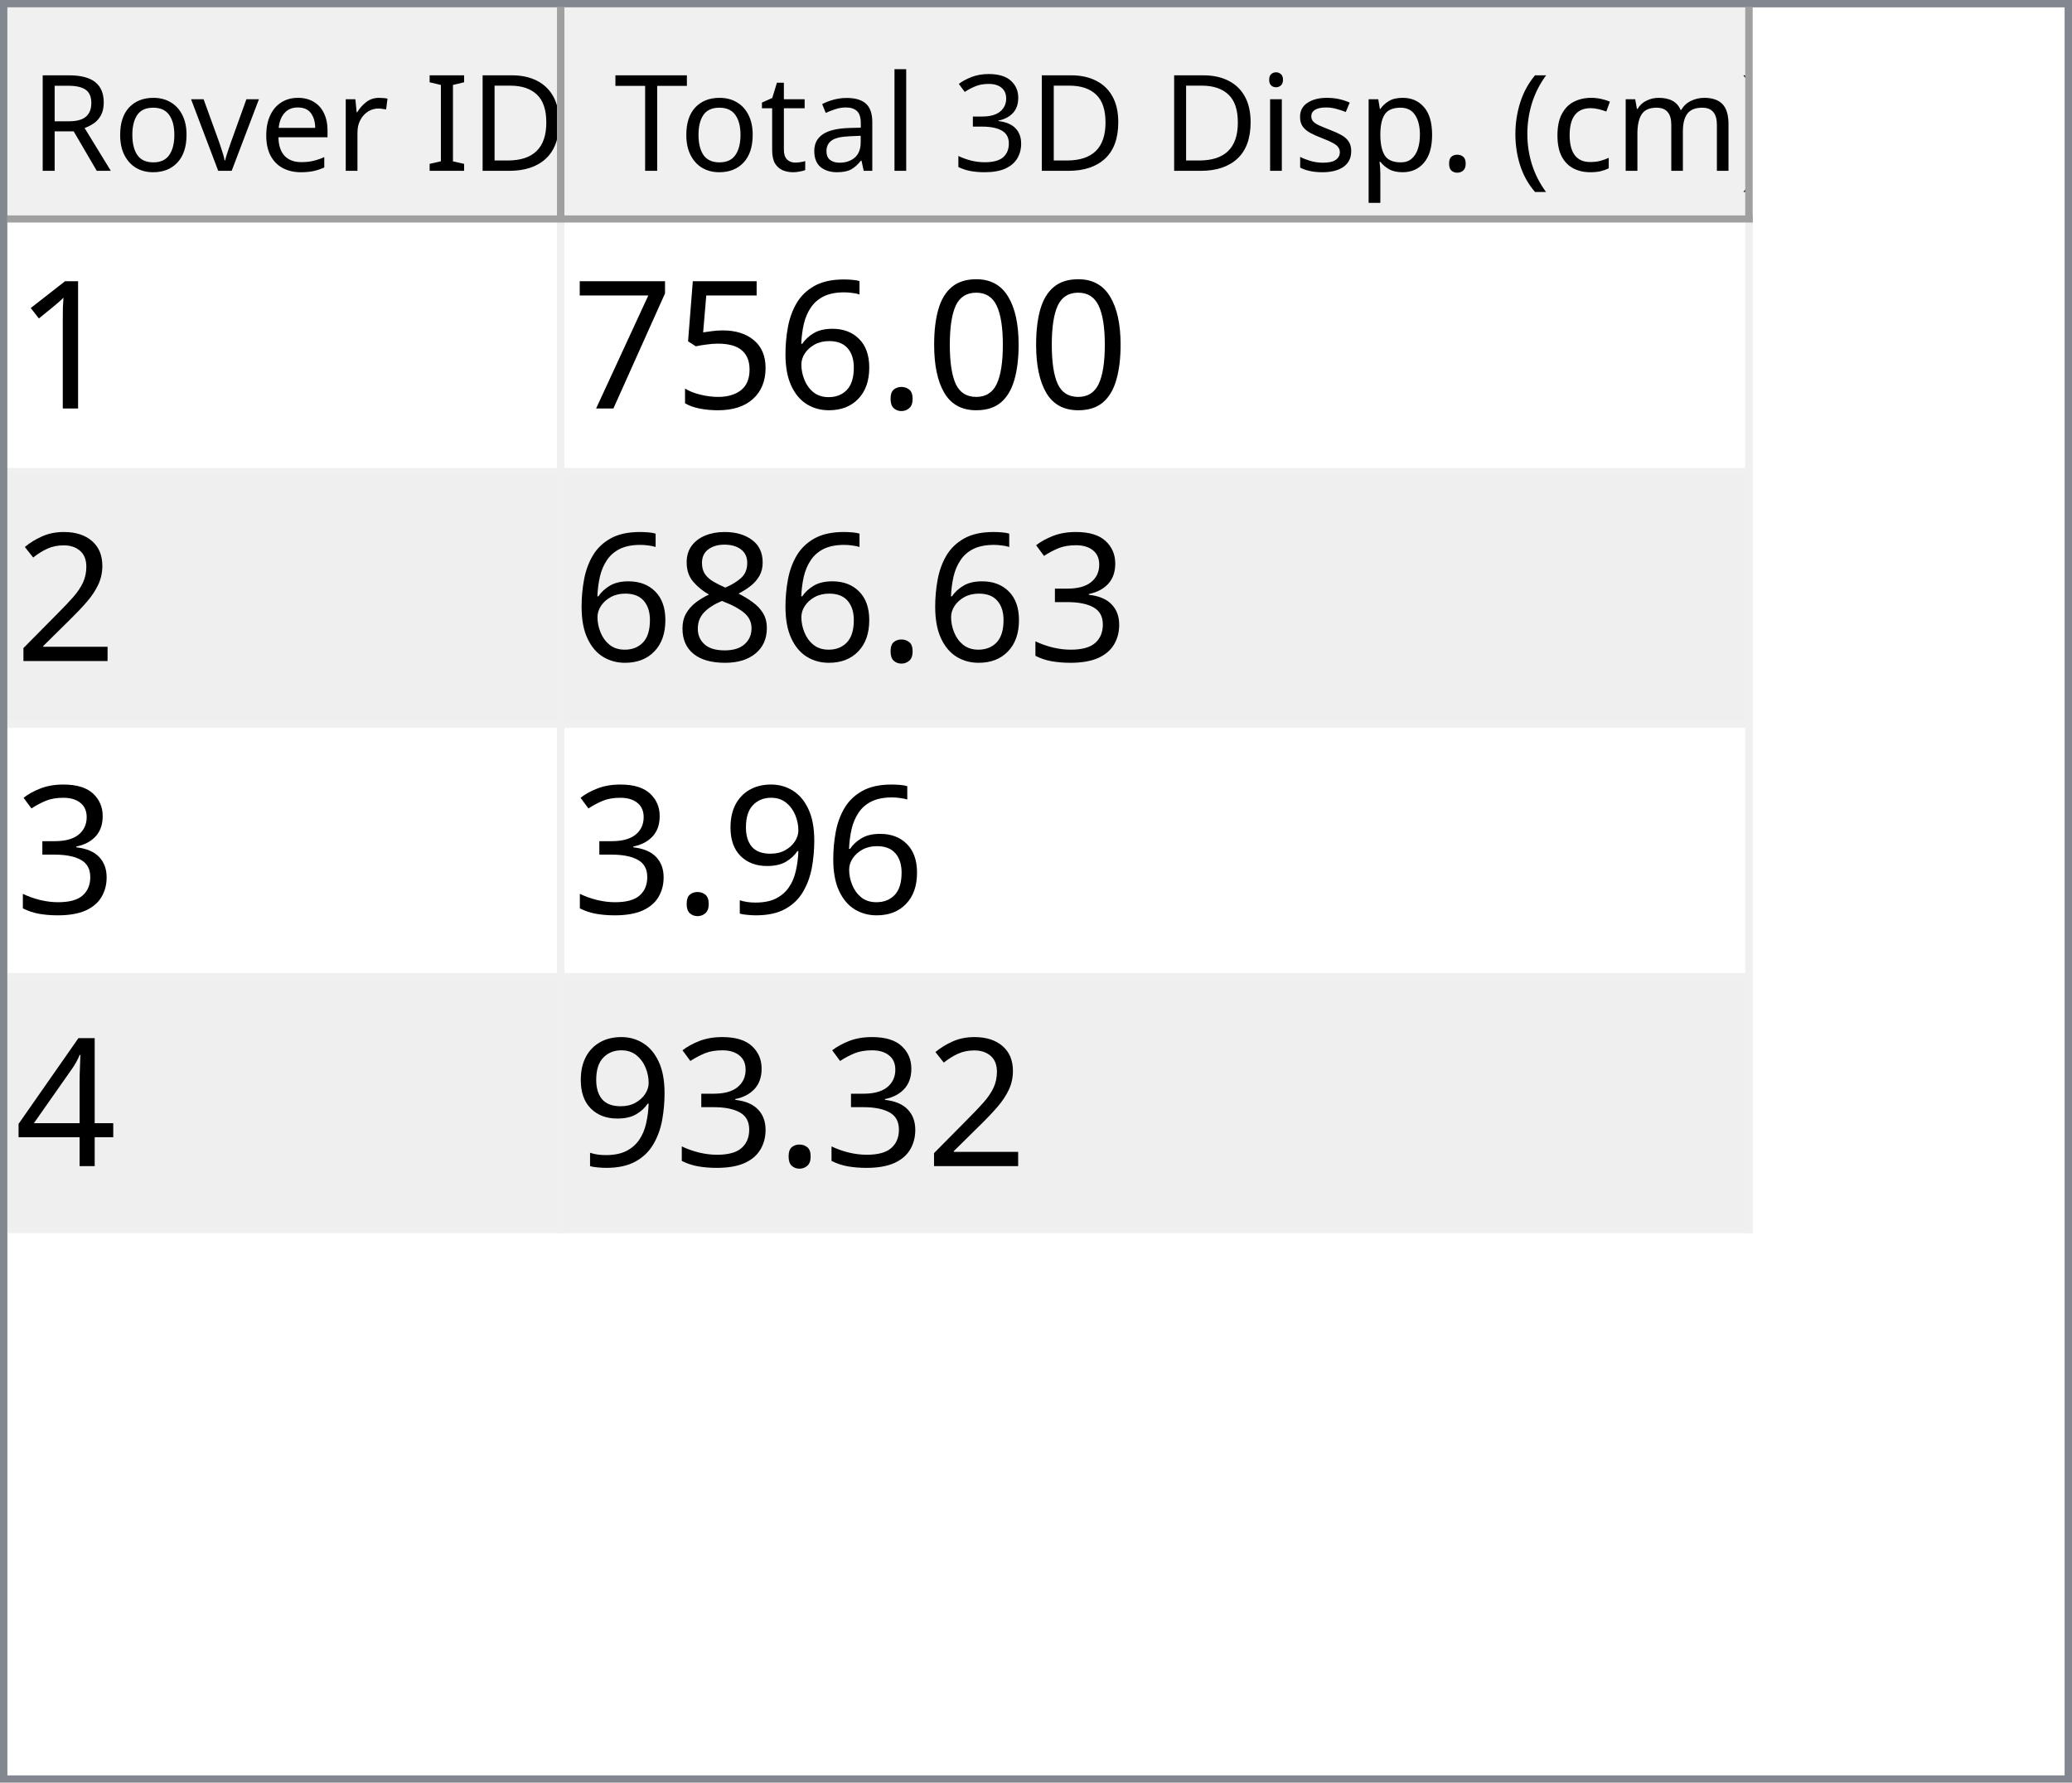
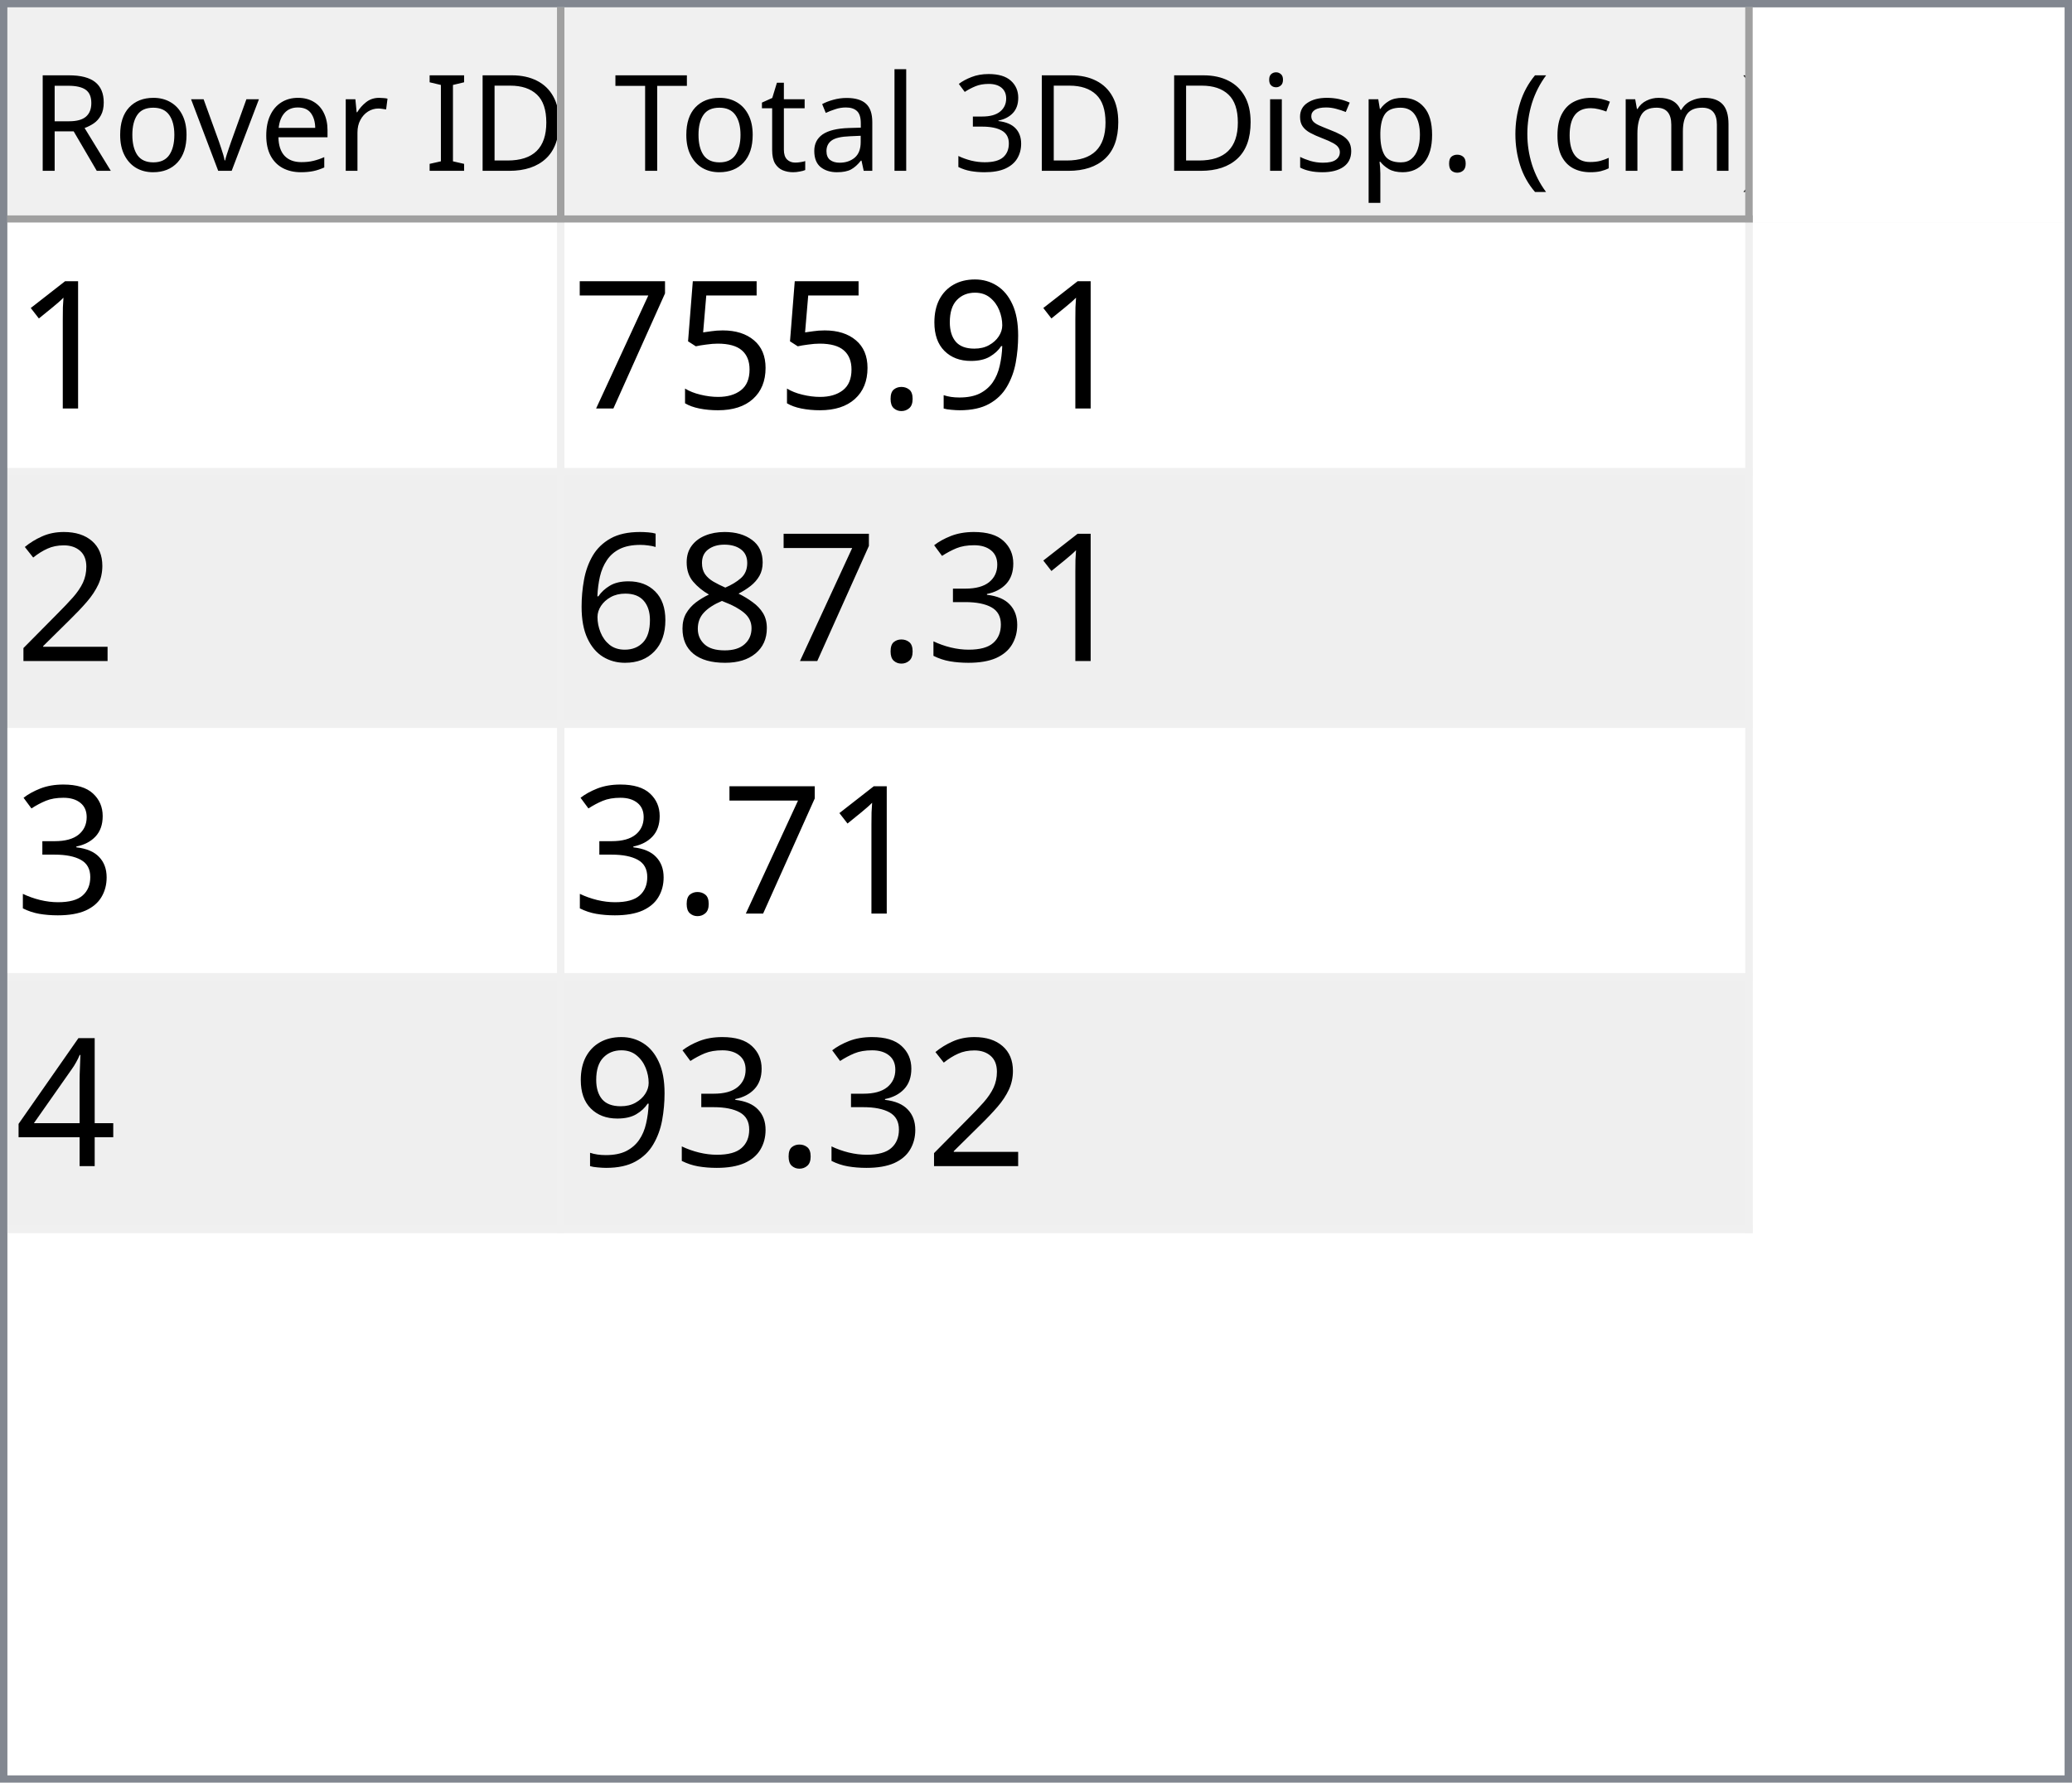
<svg xmlns="http://www.w3.org/2000/svg" style="fill-opacity:1; color-rendering:auto; color-interpolation:auto; text-rendering:auto; stroke:black; stroke-linecap:square; stroke-miterlimit:10; shape-rendering:auto; stroke-opacity:1; fill:black; stroke-dasharray:none; font-weight:normal; stroke-width:1; font-family:'Dialog'; font-style:normal; stroke-linejoin:miter; font-size:12px; stroke-dashoffset:0; image-rendering:auto;" width="279" height="240">
  <defs id="genericDefs" />
  <g>
    <defs id="defs1">
      <clipPath clipPathUnits="userSpaceOnUse" id="clipPath1">
        <path d="M0 0 L279 0 L279 240 L0 240 L0 0 Z" />
      </clipPath>
      <clipPath clipPathUnits="userSpaceOnUse" id="clipPath2">
        <path d="M0 0 L0 240 L279 240 L279 0 Z" />
      </clipPath>
      <clipPath clipPathUnits="userSpaceOnUse" id="clipPath3">
        <path d="M0 0 L0 29 L277 29 L277 0 Z" />
      </clipPath>
      <clipPath clipPathUnits="userSpaceOnUse" id="clipPath4">
        <path d="M0 0 L0 29 L75 29 L75 0 Z" />
      </clipPath>
      <clipPath clipPathUnits="userSpaceOnUse" id="clipPath5">
        <path d="M1 1 L1 28 L74 28 L74 1 Z" />
      </clipPath>
      <clipPath clipPathUnits="userSpaceOnUse" id="clipPath6">
        <path d="M0 0 L0 27 L73 27 L73 0 Z" />
      </clipPath>
      <clipPath clipPathUnits="userSpaceOnUse" id="clipPath7">
        <path d="M-0.5 -0.5 L-0.5 28.5 L74.5 28.5 L74.5 -0.5 Z" />
      </clipPath>
      <clipPath clipPathUnits="userSpaceOnUse" id="clipPath8">
        <path d="M0 0 L0 29 L160 29 L160 0 Z" />
      </clipPath>
      <clipPath clipPathUnits="userSpaceOnUse" id="clipPath9">
        <path d="M1 1 L1 28 L159 28 L159 1 Z" />
      </clipPath>
      <clipPath clipPathUnits="userSpaceOnUse" id="clipPath10">
        <path d="M0 0 L0 27 L158 27 L158 0 Z" />
      </clipPath>
      <clipPath clipPathUnits="userSpaceOnUse" id="clipPath11">
        <path d="M-0.5 -0.5 L-0.5 28.5 L159.5 28.5 L159.5 -0.5 Z" />
      </clipPath>
      <clipPath clipPathUnits="userSpaceOnUse" id="clipPath12">
        <path d="M0 0 L0 209 L277 209 L277 0 Z" />
      </clipPath>
      <clipPath clipPathUnits="userSpaceOnUse" id="clipPath13">
        <path d="M0 0 L0 136 L235 136 L235 0 Z" />
      </clipPath>
      <clipPath clipPathUnits="userSpaceOnUse" id="clipPath14">
        <path d="M-0.5 -0.5 L-0.5 135.5 L234.5 135.5 L234.5 -0.5 Z" />
      </clipPath>
      <clipPath clipPathUnits="userSpaceOnUse" id="clipPath15">
        <path d="M0 0 L0 33 L74 33 L74 0 Z" />
      </clipPath>
      <clipPath clipPathUnits="userSpaceOnUse" id="clipPath16">
        <path d="M0 0 L0 33 L159 33 L159 0 Z" />
      </clipPath>
      <font horiz-adv-x="64.551" id="font1">
        <font-face ascent="107.91" descent="25.098" units-per-em="100" style="font-style:normal; font-family:Segoe UI; font-weight:normal;" />
        <missing-glyph horiz-adv-x="64.551" d="M8.109 0 L8.109 68.266 L56.453 68.266 L56.453 0 L8.109 0 ZM15.328 7.234 L49.219 7.234 L49.219 61.031 L15.328 61.031 L15.328 7.234 Z" />
        <glyph unicode="D" horiz-adv-x="70.117" d="M9.188 0 L9.188 70.016 L28.516 70.016 Q65.531 70.016 65.531 35.891 Q65.531 19.672 55.25 9.836 Q44.969 0 27.734 0 L9.188 0 ZM17.391 62.594 L17.391 7.422 L27.828 7.422 Q41.609 7.422 49.273 14.797 Q56.938 22.172 56.938 35.688 Q56.938 62.594 28.328 62.594 L17.391 62.594 Z" />
        <glyph unicode="I" horiz-adv-x="26.611" d="M17.391 0 L9.188 0 L9.188 70.016 L17.391 70.016 L17.391 0 Z" />
        <glyph unicode=" " horiz-adv-x="27.393" d="" />
        <glyph unicode="r" horiz-adv-x="34.766" d="M34.188 41.891 Q32.078 43.5 28.125 43.5 Q23 43.5 19.555 38.672 Q16.109 33.844 16.109 25.484 L16.109 0 L8.109 0 L8.109 50 L16.109 50 L16.109 39.703 L16.312 39.703 Q18.016 44.969 21.531 47.922 Q25.047 50.875 29.391 50.875 Q32.516 50.875 34.188 50.203 L34.188 41.891 Z" />
        <glyph unicode="e" horiz-adv-x="52.295" d="M48.297 23 L12.984 23 Q13.188 14.656 17.484 10.109 Q21.781 5.562 29.297 5.562 Q37.75 5.562 44.828 11.141 L44.828 3.609 Q38.234 -1.172 27.391 -1.172 Q16.797 -1.172 10.742 5.641 Q4.688 12.453 4.688 24.812 Q4.688 36.469 11.305 43.82 Q17.922 51.172 27.734 51.172 Q37.547 51.172 42.922 44.828 Q48.297 38.484 48.297 27.203 L48.297 23 ZM40.094 29.781 Q40.047 36.719 36.75 40.578 Q33.453 44.438 27.594 44.438 Q21.922 44.438 17.969 40.383 Q14.016 36.328 13.094 29.781 L40.094 29.781 Z" />
        <glyph unicode="v" horiz-adv-x="47.9" d="M47.406 50 L27.484 0 L19.625 0 L0.688 50 L9.469 50 L22.172 13.672 Q23.578 9.672 23.922 6.688 L24.125 6.688 Q24.609 10.453 25.688 13.484 L38.969 50 L47.406 50 Z" />
        <glyph unicode="o" horiz-adv-x="58.594" d="M29 -1.172 Q17.922 -1.172 11.305 5.836 Q4.688 12.844 4.688 24.422 Q4.688 37.016 11.57 44.094 Q18.453 51.172 30.172 51.172 Q41.359 51.172 47.633 44.289 Q53.906 37.406 53.906 25.203 Q53.906 13.234 47.141 6.031 Q40.375 -1.172 29 -1.172 ZM29.594 44.438 Q21.875 44.438 17.383 39.188 Q12.891 33.938 12.891 24.703 Q12.891 15.828 17.43 10.695 Q21.969 5.562 29.594 5.562 Q37.359 5.562 41.531 10.594 Q45.703 15.625 45.703 24.906 Q45.703 34.281 41.531 39.359 Q37.359 44.438 29.594 44.438 Z" />
        <glyph unicode="R" horiz-adv-x="59.814" d="M59.375 0 L49.609 0 L37.891 19.625 Q36.281 22.359 34.766 24.289 Q33.25 26.219 31.664 27.438 Q30.078 28.656 28.25 29.219 Q26.422 29.781 24.125 29.781 L17.391 29.781 L17.391 0 L9.188 0 L9.188 70.016 L30.078 70.016 Q34.672 70.016 38.555 68.867 Q42.438 67.719 45.289 65.375 Q48.141 63.031 49.758 59.547 Q51.375 56.062 51.375 51.375 Q51.375 47.703 50.273 44.656 Q49.172 41.609 47.148 39.211 Q45.125 36.812 42.266 35.133 Q39.406 33.453 35.844 32.516 L35.844 32.328 Q37.594 31.547 38.891 30.547 Q40.188 29.547 41.359 28.18 Q42.531 26.812 43.68 25.078 Q44.828 23.344 46.234 21.047 L59.375 0 ZM17.391 62.594 L17.391 37.203 L28.516 37.203 Q31.594 37.203 34.203 38.133 Q36.812 39.062 38.719 40.797 Q40.625 42.531 41.703 45.047 Q42.781 47.562 42.781 50.688 Q42.781 56.297 39.141 59.445 Q35.5 62.594 28.609 62.594 L17.391 62.594 Z" />
        <glyph unicode=")" horiz-adv-x="30.176" d="M8.297 -15.922 L1.172 -15.922 Q16.406 2.344 16.406 26.812 Q16.406 51.469 1.078 70.016 L8.297 70.016 Q23.531 52.156 23.531 26.703 Q23.531 1.375 8.297 -15.922 Z" />
        <glyph unicode="m" horiz-adv-x="86.133" d="M79.109 0 L71.094 0 L71.094 28.719 Q71.094 37.016 68.531 40.727 Q65.969 44.438 59.906 44.438 Q54.781 44.438 51.195 39.75 Q47.609 35.062 47.609 28.516 L47.609 0 L39.594 0 L39.594 29.688 Q39.594 44.438 28.219 44.438 Q22.953 44.438 19.531 40.016 Q16.109 35.594 16.109 28.516 L16.109 0 L8.109 0 L8.109 50 L16.109 50 L16.109 42.094 L16.312 42.094 Q21.625 51.172 31.844 51.172 Q36.969 51.172 40.773 48.312 Q44.578 45.453 46 40.828 Q51.562 51.172 62.594 51.172 Q79.109 51.172 79.109 30.812 L79.109 0 Z" />
        <glyph unicode="c" horiz-adv-x="46.191" d="M42.188 2.297 Q36.422 -1.172 28.516 -1.172 Q17.828 -1.172 11.258 5.789 Q4.688 12.75 4.688 23.828 Q4.688 36.188 11.766 43.68 Q18.844 51.172 30.672 51.172 Q37.25 51.172 42.281 48.734 L42.281 40.531 Q36.719 44.438 30.375 44.438 Q22.703 44.438 17.797 38.945 Q12.891 33.453 12.891 24.516 Q12.891 15.719 17.508 10.641 Q22.125 5.562 29.891 5.562 Q36.422 5.562 42.188 9.906 L42.188 2.297 Z" />
        <glyph unicode="(" horiz-adv-x="30.176" d="M29.109 -15.922 L21.969 -15.922 Q6.844 1.375 6.844 26.703 Q6.844 52.156 21.969 70.016 L29.203 70.016 Q13.875 51.469 13.875 26.812 Q13.875 2.344 29.109 -15.922 Z" />
        <glyph unicode="." horiz-adv-x="21.68" d="M10.891 -1.078 Q8.641 -1.078 7.055 0.539 Q5.469 2.156 5.469 4.391 Q5.469 6.641 7.055 8.273 Q8.641 9.906 10.891 9.906 Q13.188 9.906 14.797 8.273 Q16.406 6.641 16.406 4.391 Q16.406 2.156 14.797 0.539 Q13.188 -1.078 10.891 -1.078 Z" />
        <glyph unicode="p" horiz-adv-x="58.789" d="M16.312 7.234 L16.109 7.234 L16.109 -23 L8.109 -23 L8.109 50 L16.109 50 L16.109 41.219 L16.312 41.219 Q22.219 51.172 33.594 51.172 Q43.266 51.172 48.688 44.461 Q54.109 37.75 54.109 26.469 Q54.109 13.922 48 6.375 Q41.891 -1.172 31.297 -1.172 Q21.578 -1.172 16.312 7.234 ZM16.109 27.391 L16.109 20.406 Q16.109 14.203 20.141 9.883 Q24.172 5.562 30.375 5.562 Q37.641 5.562 41.773 11.133 Q45.906 16.703 45.906 26.609 Q45.906 34.969 42.047 39.703 Q38.188 44.438 31.594 44.438 Q24.609 44.438 20.359 39.578 Q16.109 34.719 16.109 27.391 Z" />
        <glyph unicode="s" horiz-adv-x="42.432" d="M5.078 1.812 L5.078 10.406 Q11.625 5.562 19.484 5.562 Q30.031 5.562 30.031 12.594 Q30.031 14.594 29.125 15.992 Q28.219 17.391 26.68 18.461 Q25.141 19.531 23.07 20.383 Q21 21.234 18.609 22.172 Q15.281 23.484 12.766 24.828 Q10.25 26.172 8.57 27.859 Q6.891 29.547 6.031 31.695 Q5.172 33.844 5.172 36.719 Q5.172 40.234 6.789 42.945 Q8.406 45.656 11.086 47.484 Q13.766 49.312 17.211 50.242 Q20.656 51.172 24.312 51.172 Q30.812 51.172 35.938 48.922 L35.938 40.828 Q30.422 44.438 23.25 44.438 Q21 44.438 19.195 43.922 Q17.391 43.406 16.094 42.477 Q14.797 41.547 14.086 40.258 Q13.375 38.969 13.375 37.406 Q13.375 35.453 14.086 34.133 Q14.797 32.812 16.164 31.789 Q17.531 30.766 19.484 29.938 Q21.438 29.109 23.922 28.125 Q27.25 26.859 29.883 25.516 Q32.516 24.172 34.375 22.484 Q36.234 20.797 37.234 18.602 Q38.234 16.406 38.234 13.375 Q38.234 9.672 36.602 6.938 Q34.969 4.203 32.234 2.398 Q29.5 0.594 25.93 -0.289 Q22.359 -1.172 18.453 -1.172 Q10.75 -1.172 5.078 1.812 Z" />
        <glyph unicode="i" horiz-adv-x="24.219" d="M12.203 62.703 Q10.062 62.703 8.547 64.164 Q7.031 65.625 7.031 67.875 Q7.031 70.125 8.547 71.609 Q10.062 73.094 12.203 73.094 Q14.406 73.094 15.945 71.609 Q17.484 70.125 17.484 67.875 Q17.484 65.719 15.945 64.211 Q14.406 62.703 12.203 62.703 ZM16.109 0 L8.109 0 L8.109 50 L16.109 50 L16.109 0 Z" />
        <glyph unicode="3" horiz-adv-x="53.906" d="M46.531 19.828 Q46.531 15.094 44.75 11.211 Q42.969 7.328 39.719 4.57 Q36.469 1.812 31.93 0.297 Q27.391 -1.219 21.922 -1.219 Q11.922 -1.219 6 2.594 L6 11.188 Q13.094 5.609 22.219 5.609 Q25.875 5.609 28.828 6.539 Q31.781 7.469 33.906 9.227 Q36.031 10.984 37.18 13.477 Q38.328 15.969 38.328 19.094 Q38.328 32.812 18.797 32.812 L12.984 32.812 L12.984 39.594 L18.5 39.594 Q35.797 39.594 35.797 52.484 Q35.797 64.406 22.609 64.406 Q15.188 64.406 8.688 59.422 L8.688 67.188 Q15.375 71.188 24.609 71.188 Q29 71.188 32.57 69.969 Q36.141 68.75 38.68 66.555 Q41.219 64.359 42.609 61.281 Q44 58.203 44 54.5 Q44 40.672 30.031 36.719 L30.031 36.531 Q33.594 36.141 36.625 34.797 Q39.656 33.453 41.852 31.305 Q44.047 29.156 45.289 26.25 Q46.531 23.344 46.531 19.828 Z" />
        <glyph unicode="l" horiz-adv-x="24.219" d="M16.109 0 L8.109 0 L8.109 74.031 L16.109 74.031 L16.109 0 Z" />
        <glyph unicode="a" horiz-adv-x="50.879" d="M43.891 0 L35.891 0 L35.891 7.812 L35.688 7.812 Q30.469 -1.172 20.312 -1.172 Q12.844 -1.172 8.617 2.781 Q4.391 6.734 4.391 13.281 Q4.391 27.297 20.906 29.594 L35.891 31.688 Q35.891 44.438 25.594 44.438 Q16.547 44.438 9.281 38.281 L9.281 46.484 Q16.656 51.172 26.266 51.172 Q43.891 51.172 43.891 32.516 L43.891 0 ZM35.891 25.297 L23.828 23.641 Q18.266 22.859 15.43 20.875 Q12.594 18.891 12.594 13.875 Q12.594 10.203 15.211 7.883 Q17.828 5.562 22.172 5.562 Q28.125 5.562 32.008 9.742 Q35.891 13.922 35.891 20.312 L35.891 25.297 Z" />
        <glyph unicode="t" horiz-adv-x="33.887" d="M31.297 0.484 Q28.469 -1.078 23.828 -1.078 Q10.688 -1.078 10.688 13.578 L10.688 43.172 L2.094 43.172 L2.094 50 L10.688 50 L10.688 62.203 L18.703 64.797 L18.703 50 L31.297 50 L31.297 43.172 L18.703 43.172 L18.703 14.984 Q18.703 9.969 20.414 7.82 Q22.125 5.672 26.078 5.672 Q29.109 5.672 31.297 7.328 L31.297 0.484 Z" />
        <glyph unicode="T" horiz-adv-x="52.393" d="M50.594 62.594 L30.375 62.594 L30.375 0 L22.172 0 L22.172 62.594 L2 62.594 L2 70.016 L50.594 70.016 L50.594 62.594 Z" />
      </font>
      <font horiz-adv-x="75.0" id="font2">
        <font-face ascent="100.537" descent="21.973" units-per-em="100" style="font-style:normal; font-family:sans-serif; font-weight:normal;" />
        <missing-glyph horiz-adv-x="75.0" d="M12.5 0 L12.5 62.5 L62.5 62.5 L62.5 0 L12.5 0 ZM14.062 1.562 L60.938 1.562 L60.938 60.938 L14.062 60.938 L14.062 1.562 Z" />
        <glyph unicode="1" horiz-adv-x="55.615" d="M37.25 0 L28.469 0 L28.469 56 Q25.297 52.984 20.141 49.953 Q14.984 46.922 10.891 45.406 L10.891 53.906 Q18.266 57.375 23.781 62.305 Q29.297 67.234 31.594 71.875 L37.25 71.875 L37.25 0 Z" />
-         <glyph unicode="0" horiz-adv-x="55.615" d="M4.156 35.297 Q4.156 48 6.766 55.742 Q9.375 63.484 14.523 67.68 Q19.672 71.875 27.484 71.875 Q33.25 71.875 37.594 69.555 Q41.938 67.234 44.773 62.867 Q47.609 58.5 49.219 52.227 Q50.828 45.953 50.828 35.297 Q50.828 22.703 48.242 14.969 Q45.656 7.234 40.508 3.008 Q35.359 -1.219 27.484 -1.219 Q17.141 -1.219 11.234 6.203 Q4.156 15.141 4.156 35.297 ZM13.188 35.297 Q13.188 17.672 17.312 11.836 Q21.438 6 27.484 6 Q33.547 6 37.672 11.859 Q41.797 17.719 41.797 35.297 Q41.797 52.984 37.672 58.789 Q33.547 64.594 27.391 64.594 Q21.344 64.594 17.719 59.469 Q13.188 52.938 13.188 35.297 Z" />
+         <glyph unicode="9" horiz-adv-x="55.615" d="M5.469 16.547 L13.922 17.328 Q14.984 11.375 18.016 8.688 Q21.047 6 25.781 6 Q29.828 6 32.883 7.859 Q35.938 9.719 37.891 12.82 Q39.844 15.922 41.164 21.195 Q42.484 26.469 42.484 31.938 Q42.484 32.516 42.438 33.688 Q39.797 29.5 35.234 26.883 Q30.672 24.266 25.344 24.266 Q16.453 24.266 10.305 30.711 Q4.156 37.156 4.156 47.703 Q4.156 58.594 10.578 65.234 Q17 71.875 26.656 71.875 Q33.641 71.875 39.43 68.117 Q45.219 64.359 48.219 57.398 Q51.219 50.438 51.219 37.25 Q51.219 23.531 48.242 15.406 Q45.266 7.281 39.383 3.031 Q33.5 -1.219 25.594 -1.219 Q17.188 -1.219 11.867 3.445 Q6.547 8.109 5.469 16.547 ZM41.453 48.141 Q41.453 55.719 37.43 60.156 Q33.406 64.594 27.734 64.594 Q21.875 64.594 17.531 59.812 Q13.188 55.031 13.188 47.406 Q13.188 40.578 17.312 36.305 Q21.438 32.031 27.484 32.031 Q33.594 32.031 37.523 36.305 Q41.453 40.578 41.453 48.141 Z" />
        <glyph unicode="." horiz-adv-x="27.783" d="M9.078 0 L9.078 10.016 L19.094 10.016 L19.094 0 L9.078 0 Z" />
-         <glyph unicode="6" horiz-adv-x="55.615" d="M49.75 54.047 L41.016 53.375 Q39.844 58.547 37.703 60.891 Q34.125 64.656 28.906 64.656 Q24.703 64.656 21.531 62.312 Q17.391 59.281 14.992 53.469 Q12.594 47.656 12.5 36.922 Q15.672 41.75 20.266 44.094 Q24.859 46.438 29.891 46.438 Q38.672 46.438 44.852 39.969 Q51.031 33.5 51.031 23.25 Q51.031 16.5 48.125 10.719 Q45.219 4.938 40.141 1.859 Q35.062 -1.219 28.609 -1.219 Q17.625 -1.219 10.695 6.859 Q3.766 14.938 3.766 33.5 Q3.766 54.25 11.422 63.672 Q18.109 71.875 29.438 71.875 Q37.891 71.875 43.289 67.141 Q48.688 62.406 49.75 54.047 ZM13.875 23.188 Q13.875 18.656 15.797 14.508 Q17.719 10.359 21.188 8.18 Q24.656 6 28.469 6 Q34.031 6 38.039 10.492 Q42.047 14.984 42.047 22.703 Q42.047 30.125 38.086 34.398 Q34.125 38.672 28.125 38.672 Q22.172 38.672 18.023 34.398 Q13.875 30.125 13.875 23.188 Z" />
        <glyph unicode="5" horiz-adv-x="55.615" d="M4.156 18.75 L13.375 19.531 Q14.406 12.797 18.141 9.398 Q21.875 6 27.156 6 Q33.5 6 37.891 10.789 Q42.281 15.578 42.281 23.484 Q42.281 31 38.062 35.352 Q33.844 39.703 27 39.703 Q22.75 39.703 19.336 37.773 Q15.922 35.844 13.969 32.766 L5.719 33.844 L12.641 70.609 L48.25 70.609 L48.25 62.203 L19.672 62.203 L15.828 42.969 Q22.266 47.469 29.344 47.469 Q38.719 47.469 45.164 40.969 Q51.609 34.469 51.609 24.266 Q51.609 14.547 45.953 7.469 Q39.062 -1.219 27.156 -1.219 Q17.391 -1.219 11.211 4.25 Q5.031 9.719 4.156 18.75 Z" />
        <glyph unicode="7" horiz-adv-x="55.615" d="M4.734 62.203 L4.734 70.656 L51.078 70.656 L51.078 63.812 Q44.234 56.547 37.523 44.484 Q30.812 32.422 27.156 19.672 Q24.516 10.688 23.781 0 L14.75 0 Q14.891 8.453 18.062 20.414 Q21.234 32.375 27.172 43.484 Q33.109 54.594 39.797 62.203 L4.734 62.203 Z" />
        <glyph unicode="2" horiz-adv-x="55.615" d="M50.344 8.453 L50.344 0 L3.031 0 Q2.938 3.172 4.047 6.109 Q5.859 10.938 9.836 15.625 Q13.812 20.312 21.344 26.469 Q33.016 36.031 37.117 41.625 Q41.219 47.219 41.219 52.203 Q41.219 57.422 37.477 61.008 Q33.734 64.594 27.734 64.594 Q21.391 64.594 17.578 60.789 Q13.766 56.984 13.719 50.25 L4.688 51.172 Q5.609 61.281 11.664 66.578 Q17.719 71.875 27.938 71.875 Q38.234 71.875 44.242 66.164 Q50.25 60.453 50.25 52 Q50.25 47.703 48.492 43.555 Q46.734 39.406 42.656 34.812 Q38.578 30.219 29.109 22.219 Q21.188 15.578 18.945 13.211 Q16.703 10.844 15.234 8.453 L50.344 8.453 Z" />
        <glyph unicode="3" horiz-adv-x="55.615" d="M4.203 18.891 L12.984 20.062 Q14.5 12.594 18.141 9.297 Q21.781 6 27 6 Q33.203 6 37.477 10.297 Q41.75 14.594 41.75 20.953 Q41.75 27 37.797 30.93 Q33.844 34.859 27.734 34.859 Q25.25 34.859 21.531 33.891 L22.516 41.609 Q23.391 41.5 23.922 41.5 Q29.547 41.5 34.039 44.43 Q38.531 47.359 38.531 53.469 Q38.531 58.297 35.258 61.477 Q31.984 64.656 26.812 64.656 Q21.688 64.656 18.266 61.43 Q14.844 58.203 13.875 51.766 L5.078 53.328 Q6.688 62.156 12.398 67.016 Q18.109 71.875 26.609 71.875 Q32.469 71.875 37.398 69.359 Q42.328 66.844 44.945 62.5 Q47.562 58.156 47.562 53.266 Q47.562 48.641 45.07 44.828 Q42.578 41.016 37.703 38.766 Q44.047 37.312 47.562 32.695 Q51.078 28.078 51.078 21.141 Q51.078 11.766 44.242 5.25 Q37.406 -1.266 26.953 -1.266 Q17.531 -1.266 11.305 4.352 Q5.078 9.969 4.203 18.891 Z" />
        <glyph unicode="8" horiz-adv-x="55.615" d="M17.672 38.812 Q12.203 40.828 9.57 44.539 Q6.938 48.25 6.938 53.422 Q6.938 61.234 12.555 66.555 Q18.172 71.875 27.484 71.875 Q36.859 71.875 42.578 66.43 Q48.297 60.984 48.297 53.172 Q48.297 48.188 45.68 44.508 Q43.062 40.828 37.75 38.812 Q44.344 36.672 47.781 31.883 Q51.219 27.094 51.219 20.453 Q51.219 11.281 44.727 5.031 Q38.234 -1.219 27.641 -1.219 Q17.047 -1.219 10.547 5.055 Q4.047 11.328 4.047 20.703 Q4.047 27.688 7.594 32.398 Q11.141 37.109 17.672 38.812 ZM15.922 53.719 Q15.922 48.641 19.195 45.414 Q22.469 42.188 27.688 42.188 Q32.766 42.188 36.016 45.383 Q39.266 48.578 39.266 53.219 Q39.266 58.062 35.914 61.359 Q32.562 64.656 27.594 64.656 Q22.562 64.656 19.242 61.43 Q15.922 58.203 15.922 53.719 ZM13.094 20.656 Q13.094 16.891 14.875 13.375 Q16.656 9.859 20.172 7.93 Q23.688 6 27.734 6 Q34.031 6 38.133 10.055 Q42.234 14.109 42.234 20.359 Q42.234 26.703 38.016 30.859 Q33.797 35.016 27.438 35.016 Q21.234 35.016 17.164 30.914 Q13.094 26.812 13.094 20.656 Z" />
-         <glyph unicode="9" horiz-adv-x="55.615" d="M5.469 16.547 L13.922 17.328 Q14.984 11.375 18.016 8.688 Q21.047 6 25.781 6 Q29.828 6 32.883 7.859 Q35.938 9.719 37.891 12.82 Q39.844 15.922 41.164 21.195 Q42.484 26.469 42.484 31.938 Q42.484 32.516 42.438 33.688 Q39.797 29.5 35.234 26.883 Q30.672 24.266 25.344 24.266 Q16.453 24.266 10.305 30.711 Q4.156 37.156 4.156 47.703 Q4.156 58.594 10.578 65.234 Q17 71.875 26.656 71.875 Q33.641 71.875 39.43 68.117 Q45.219 64.359 48.219 57.398 Q51.219 50.438 51.219 37.25 Q51.219 23.531 48.242 15.406 Q45.266 7.281 39.383 3.031 Q33.5 -1.219 25.594 -1.219 Q17.188 -1.219 11.867 3.445 Q6.547 8.109 5.469 16.547 ZM41.453 48.141 Q41.453 55.719 37.43 60.156 Q33.406 64.594 27.734 64.594 Q21.875 64.594 17.531 59.812 Q13.188 55.031 13.188 47.406 Q13.188 40.578 17.312 36.305 Q21.438 32.031 27.484 32.031 Q33.594 32.031 37.523 36.305 Q41.453 40.578 41.453 48.141 Z" />
+         <glyph unicode="6" horiz-adv-x="55.615" d="M49.75 54.047 L41.016 53.375 Q39.844 58.547 37.703 60.891 Q34.125 64.656 28.906 64.656 Q24.703 64.656 21.531 62.312 Q17.391 59.281 14.992 53.469 Q12.594 47.656 12.5 36.922 Q15.672 41.75 20.266 44.094 Q24.859 46.438 29.891 46.438 Q38.672 46.438 44.852 39.969 Q51.031 33.5 51.031 23.25 Q51.031 16.5 48.125 10.719 Q45.219 4.938 40.141 1.859 Q35.062 -1.219 28.609 -1.219 Q17.625 -1.219 10.695 6.859 Q3.766 14.938 3.766 33.5 Q3.766 54.25 11.422 63.672 Q18.109 71.875 29.438 71.875 Q37.891 71.875 43.289 67.141 Q48.688 62.406 49.75 54.047 ZM13.875 23.188 Q13.875 18.656 15.797 14.508 Q17.719 10.359 21.188 8.18 Q24.656 6 28.469 6 Q34.031 6 38.039 10.492 Q42.047 14.984 42.047 22.703 Q42.047 30.125 38.086 34.398 Q34.125 38.672 28.125 38.672 Q22.172 38.672 18.023 34.398 Q13.875 30.125 13.875 23.188 Z" />
        <glyph unicode="4" horiz-adv-x="55.615" d="M32.328 0 L32.328 17.141 L1.266 17.141 L1.266 25.203 L33.938 71.578 L41.109 71.578 L41.109 25.203 L50.781 25.203 L50.781 17.141 L41.109 17.141 L41.109 0 L32.328 0 ZM32.328 25.203 L32.328 57.469 L9.906 25.203 L32.328 25.203 Z" />
      </font>
    </defs>
    <g style="fill:white; stroke:white;">
      <rect x="0" y="0" width="279" style="clip-path:url(#clipPath1); stroke:none;" height="240" />
    </g>
    <g style="fill:white; text-rendering:optimizeSpeed; color-rendering:optimizeSpeed; image-rendering:optimizeSpeed; shape-rendering:crispEdges; stroke:white; color-interpolation:sRGB;">
      <rect x="0" width="279" height="240" y="0" style="stroke:none;" />
      <path style="stroke:none;" d="M0 240 L279 240 L279 0 L0 0 Z" />
    </g>
    <g style="fill:rgb(240,240,240); font-size:18px; font-family:'Segoe UI'; stroke:rgb(240,240,240);">
      <rect x="0" y="0" width="279" style="clip-path:url(#clipPath2); stroke:none;" height="240" />
    </g>
    <g style="fill:rgb(130,135,144); font-size:18px; font-family:'Segoe UI'; stroke:rgb(130,135,144);">
      <path d="M0 0 L279 0 L279 240 L0 240 L0 0 ZM1 1 L278 1 L278 239 L1 239 L1 1 Z" style="fill-rule:evenodd; clip-path:url(#clipPath2); stroke:none;" />
    </g>
    <g style="fill:white; font-size:18px; font-family:'Segoe UI'; stroke:white;" transform="translate(1,1)">
      <rect x="0" y="0" width="277" style="clip-path:url(#clipPath3); stroke:none;" height="29" />
    </g>
    <g style="fill:rgb(240,240,240); font-size:18px; font-family:'Segoe UI'; stroke:rgb(240,240,240);" transform="translate(1,1)">
      <rect x="0" y="0" width="75" style="clip-path:url(#clipPath4); stroke:none;" height="29" />
    </g>
    <g style="font-family:'Segoe UI'; font-size:18px;" transform="translate(2,2)">
      <text x="2" xml:space="preserve" y="21" style="clip-path:url(#clipPath6); stroke:none;">Rover ID</text>
    </g>
    <g transform="translate(1.5,1.5)" style="fill:rgb(160,160,160); font-size:18px; font-family:'Segoe UI'; stroke:rgb(160,160,160); stroke-linejoin:bevel;">
      <line x1="74" x2="74" y1="0" style="fill:none; clip-path:url(#clipPath7);" y2="28" />
    </g>
    <g transform="matrix(1,0,0,1,1,1) translate(0.5,0.5)" style="fill:rgb(160,160,160); font-size:18px; font-family:'Segoe UI'; stroke:rgb(160,160,160); stroke-linejoin:bevel;">
      <line x1="0" x2="74" y1="28" style="fill:none; clip-path:url(#clipPath7);" y2="28" />
    </g>
    <g style="fill:rgb(240,240,240); font-size:18px; font-family:'Segoe UI'; stroke:rgb(240,240,240);" transform="translate(76,1)">
      <rect x="0" y="0" width="160" style="clip-path:url(#clipPath8); stroke:none;" height="29" />
    </g>
    <g style="font-family:'Segoe UI'; font-size:18px;" transform="translate(77,2)">
      <text x="1" xml:space="preserve" y="21" style="clip-path:url(#clipPath10); stroke:none;"> Total 3D Disp. (cm)</text>
    </g>
    <g transform="translate(76.5,1.5)" style="fill:rgb(160,160,160); font-size:18px; font-family:'Segoe UI'; stroke:rgb(160,160,160); stroke-linejoin:bevel;">
      <line x1="159" x2="159" y1="0" style="fill:none; clip-path:url(#clipPath11);" y2="28" />
    </g>
    <g transform="matrix(1,0,0,1,76,1) translate(0.5,0.5)" style="fill:rgb(160,160,160); font-size:18px; font-family:'Segoe UI'; stroke:rgb(160,160,160); stroke-linejoin:bevel;">
      <line x1="0" x2="159" y1="28" style="fill:none; clip-path:url(#clipPath11);" y2="28" />
    </g>
    <g style="fill:white; font-size:18px; font-family:'Segoe UI'; stroke:white;" transform="translate(1,30)">
      <rect x="0" y="0" width="277" style="clip-path:url(#clipPath12); stroke:none;" height="209" />
    </g>
    <g style="fill:rgb(240,240,240); font-size:24px; font-family:sans-serif; stroke:rgb(240,240,240);" transform="translate(1,30)">
      <rect x="0" y="0" width="235" style="clip-path:url(#clipPath13); stroke:none;" height="136" />
      <line transform="translate(0.5,0.5)" x1="0" x2="234" y1="33" style="clip-path:url(#clipPath14); fill:none; stroke-linejoin:bevel;" y2="33" />
    </g>
    <g transform="matrix(1,0,0,1,1,30) translate(0.5,0.5)" style="fill:rgb(240,240,240); font-size:24px; font-family:sans-serif; stroke:rgb(240,240,240); stroke-linejoin:bevel;">
      <line x1="0" x2="234" y1="67" style="fill:none; clip-path:url(#clipPath14);" y2="67" />
    </g>
    <g transform="matrix(1,0,0,1,1,30) translate(0.5,0.5)" style="fill:rgb(240,240,240); font-size:24px; font-family:sans-serif; stroke:rgb(240,240,240); stroke-linejoin:bevel;">
      <line x1="0" x2="234" y1="101" style="fill:none; clip-path:url(#clipPath14);" y2="101" />
    </g>
    <g transform="matrix(1,0,0,1,1,30) translate(0.5,0.5)" style="fill:rgb(240,240,240); font-size:24px; font-family:sans-serif; stroke:rgb(240,240,240); stroke-linejoin:bevel;">
      <line x1="0" x2="234" y1="135" style="fill:none; clip-path:url(#clipPath14);" y2="135" />
    </g>
    <g transform="matrix(1,0,0,1,1,30) translate(0.5,0.5)" style="fill:rgb(240,240,240); font-size:24px; font-family:sans-serif; stroke:rgb(240,240,240); stroke-linejoin:bevel;">
      <line x1="74" x2="74" y1="0" style="fill:none; clip-path:url(#clipPath14);" y2="135" />
    </g>
    <g transform="matrix(1,0,0,1,1,30) translate(0.5,0.5)" style="fill:rgb(240,240,240); font-size:24px; font-family:sans-serif; stroke:rgb(240,240,240); stroke-linejoin:bevel;">
      <line x1="234" x2="234" y1="0" style="fill:none; clip-path:url(#clipPath14);" y2="135" />
    </g>
    <g style="fill:white; font-size:24px; font-family:sans-serif; stroke:white;" transform="matrix(1,0,0,1,1,30)">
      <rect x="0" y="0" width="74" style="clip-path:url(#clipPath15); stroke:none;" height="33" />
      <text x="1" y="25" style="fill:black; clip-path:url(#clipPath15); stroke:none;" xml:space="preserve">1</text>
    </g>
    <g style="fill:white; font-size:24px; font-family:sans-serif; stroke:white;" transform="matrix(1,0,0,1,1,30) translate(75,0)">
      <rect x="0" y="0" width="159" style="clip-path:url(#clipPath16); stroke:none;" height="33" />
-       <text x="1" y="25" style="fill:black; clip-path:url(#clipPath16); stroke:none;" xml:space="preserve">756.00</text>
+       <text x="1" y="25" style="fill:black; clip-path:url(#clipPath16); stroke:none;" xml:space="preserve">755.91</text>
    </g>
    <g style="fill:rgb(239,239,239); font-size:24px; font-family:sans-serif; stroke:rgb(239,239,239);" transform="matrix(1,0,0,1,1,30) translate(0,34)">
      <rect x="0" y="0" width="74" style="clip-path:url(#clipPath15); stroke:none;" height="33" />
      <text x="1" y="25" style="fill:black; clip-path:url(#clipPath15); stroke:none;" xml:space="preserve">2</text>
    </g>
    <g style="fill:rgb(239,239,239); font-size:24px; font-family:sans-serif; stroke:rgb(239,239,239);" transform="matrix(1,0,0,1,1,30) translate(75,34)">
      <rect x="0" y="0" width="159" style="clip-path:url(#clipPath16); stroke:none;" height="33" />
-       <text x="1" y="25" style="fill:black; clip-path:url(#clipPath16); stroke:none;" xml:space="preserve">686.63</text>
+       <text x="1" y="25" style="fill:black; clip-path:url(#clipPath16); stroke:none;" xml:space="preserve">687.31</text>
    </g>
    <g style="fill:white; font-size:24px; font-family:sans-serif; stroke:white;" transform="matrix(1,0,0,1,1,30) translate(0,68)">
      <rect x="0" y="0" width="74" style="clip-path:url(#clipPath15); stroke:none;" height="33" />
      <text x="1" y="25" style="fill:black; clip-path:url(#clipPath15); stroke:none;" xml:space="preserve">3</text>
    </g>
    <g style="fill:white; font-size:24px; font-family:sans-serif; stroke:white;" transform="matrix(1,0,0,1,1,30) translate(75,68)">
      <rect x="0" y="0" width="159" style="clip-path:url(#clipPath16); stroke:none;" height="33" />
-       <text x="1" y="25" style="fill:black; clip-path:url(#clipPath16); stroke:none;" xml:space="preserve">3.96</text>
+       <text x="1" y="25" style="fill:black; clip-path:url(#clipPath16); stroke:none;" xml:space="preserve">3.71</text>
    </g>
    <g style="fill:rgb(239,239,239); font-size:24px; font-family:sans-serif; stroke:rgb(239,239,239);" transform="matrix(1,0,0,1,1,30) translate(0,102)">
      <rect x="0" y="0" width="74" style="clip-path:url(#clipPath15); stroke:none;" height="33" />
      <text x="1" y="25" style="fill:black; clip-path:url(#clipPath15); stroke:none;" xml:space="preserve">4</text>
    </g>
    <g style="fill:rgb(239,239,239); font-size:24px; font-family:sans-serif; stroke:rgb(239,239,239);" transform="matrix(1,0,0,1,1,30) translate(75,102)">
      <rect x="0" y="0" width="159" style="clip-path:url(#clipPath16); stroke:none;" height="33" />
      <text x="1" y="25" style="fill:black; clip-path:url(#clipPath16); stroke:none;" xml:space="preserve">93.32</text>
    </g>
  </g>
</svg>
